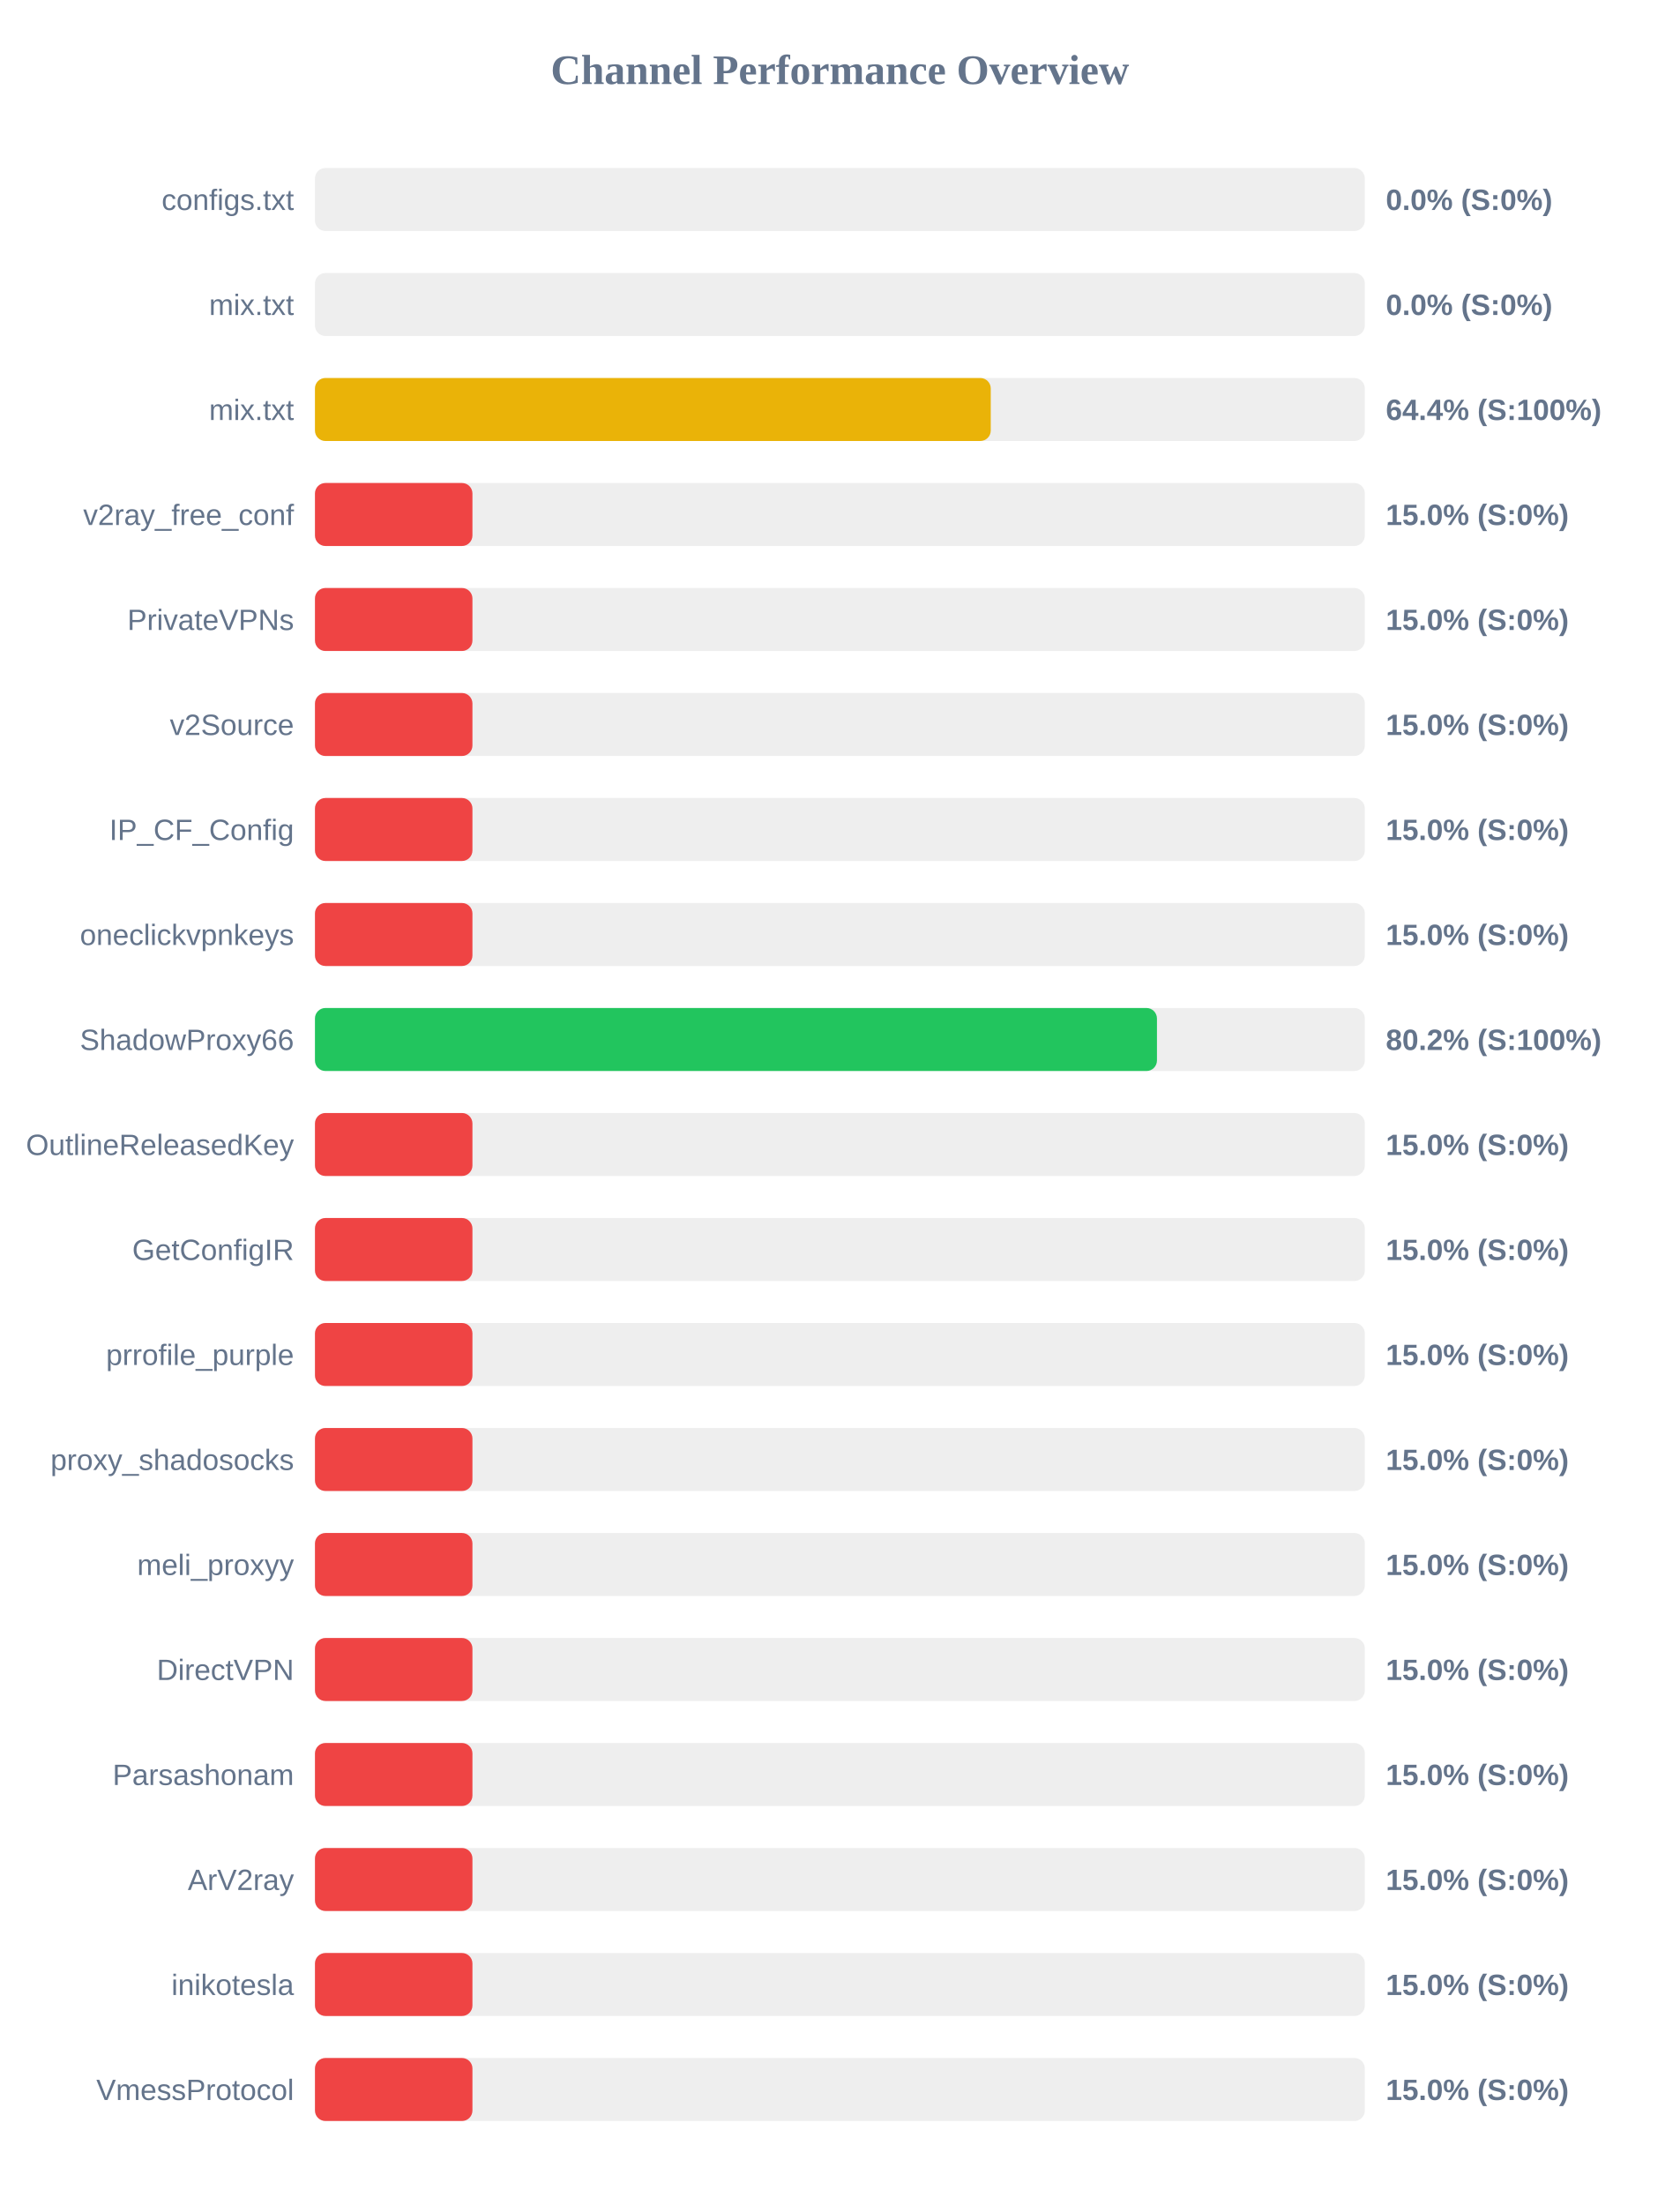
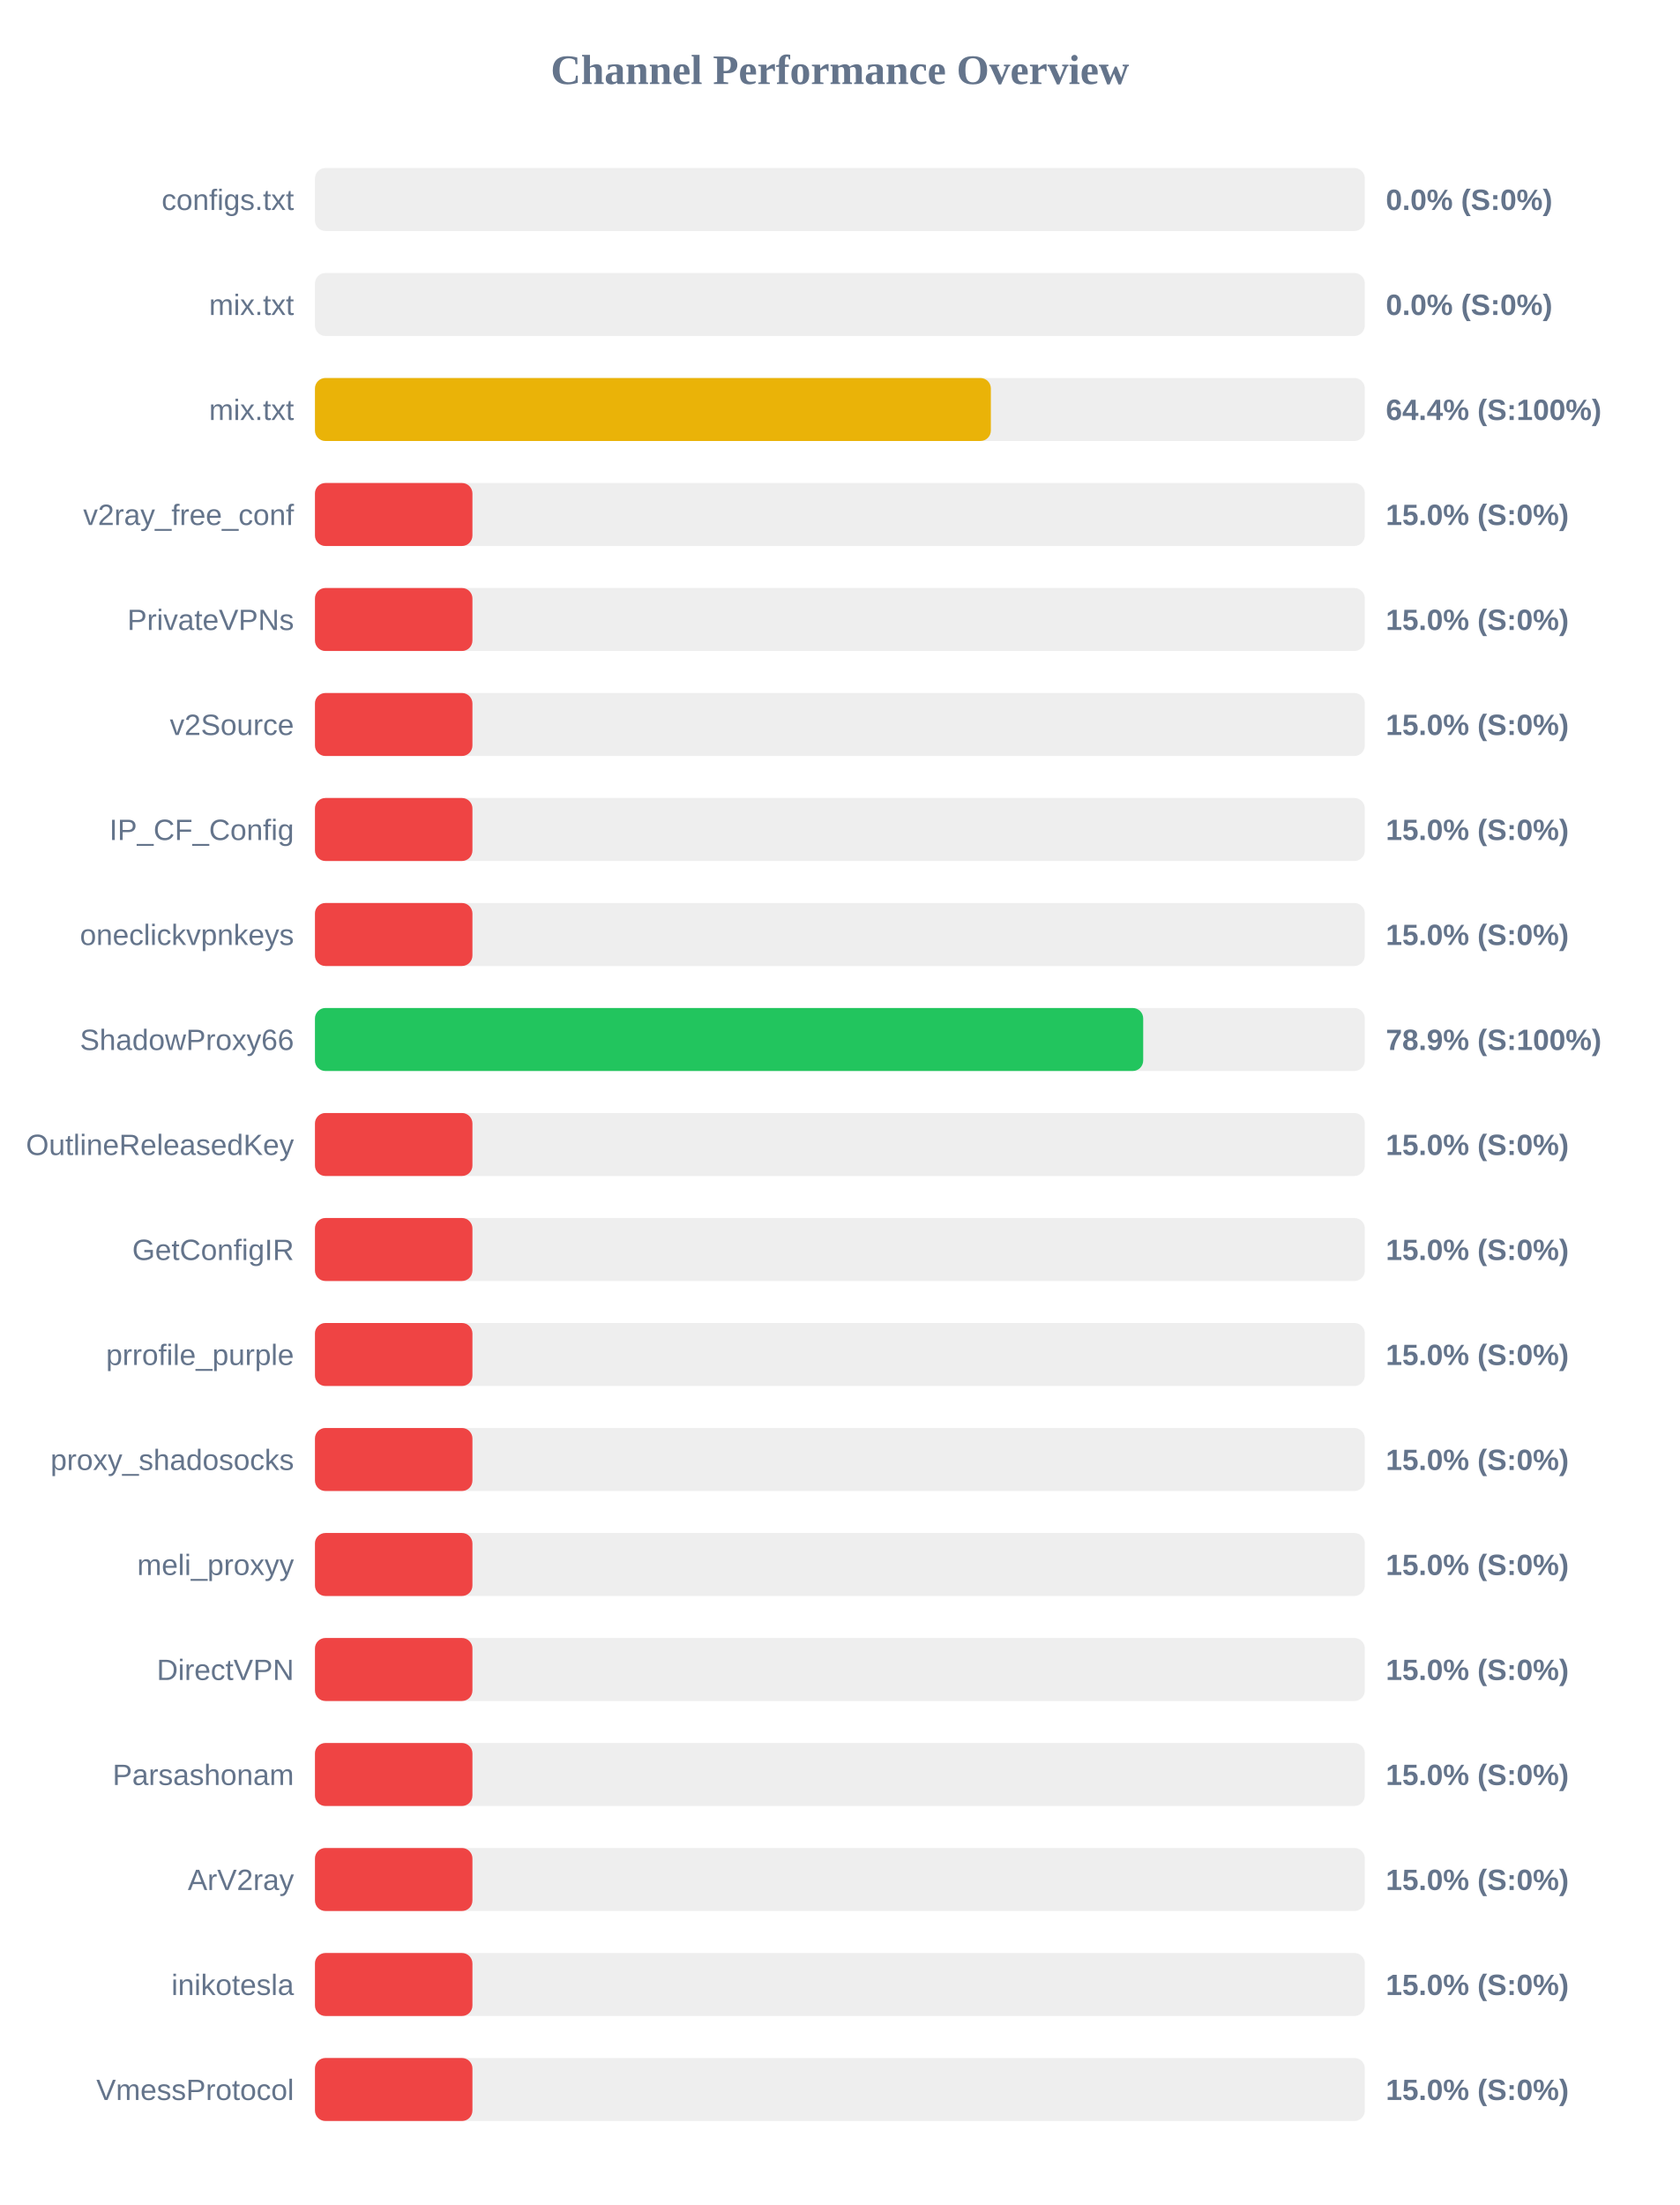
<svg xmlns="http://www.w3.org/2000/svg" width="800" height="1050" version="1.1">
  <style>
        .row { font: 14px Arial; fill: #64748b; }
        .score { font: bold 14px Arial; fill: #64748b; }
    </style>
  <text x="400" y="40" text-anchor="middle" font-size="20px" font-weight="bold" fill="#64748b">Channel Performance Overview</text>
  <rect x="150" y="80" width="500" height="30" fill="#eee" rx="5" />
  <rect x="150" y="80" width="0.0" height="30" fill="#ef4444" rx="5" />
  <text x="140" y="100" text-anchor="end" class="row">configs.txt</text>
  <text x="660" y="100" text-anchor="start" class="score">0.0% (S:0%)</text>
  <rect x="150" y="130" width="500" height="30" fill="#eee" rx="5" />
  <rect x="150" y="130" width="0.0" height="30" fill="#ef4444" rx="5" />
  <text x="140" y="150" text-anchor="end" class="row">mix.txt</text>
  <text x="660" y="150" text-anchor="start" class="score">0.0% (S:0%)</text>
  <rect x="150" y="180" width="500" height="30" fill="#eee" rx="5" />
-   <rect x="150" y="180" width="321.85" height="30" fill="#eab308" rx="5" />
+   <rect x="150" y="180" width="321.9" height="30" fill="#eab308" rx="5" />
  <text x="140" y="200" text-anchor="end" class="row">mix.txt</text>
  <text x="660" y="200" text-anchor="start" class="score">64.4% (S:100%)</text>
  <rect x="150" y="230" width="500" height="30" fill="#eee" rx="5" />
  <rect x="150" y="230" width="75.0" height="30" fill="#ef4444" rx="5" />
  <text x="140" y="250" text-anchor="end" class="row">v2ray_free_conf</text>
  <text x="660" y="250" text-anchor="start" class="score">15.0% (S:0%)</text>
  <rect x="150" y="280" width="500" height="30" fill="#eee" rx="5" />
  <rect x="150" y="280" width="75.0" height="30" fill="#ef4444" rx="5" />
  <text x="140" y="300" text-anchor="end" class="row">PrivateVPNs</text>
  <text x="660" y="300" text-anchor="start" class="score">15.0% (S:0%)</text>
  <rect x="150" y="330" width="500" height="30" fill="#eee" rx="5" />
  <rect x="150" y="330" width="75.0" height="30" fill="#ef4444" rx="5" />
  <text x="140" y="350" text-anchor="end" class="row">v2Source</text>
  <text x="660" y="350" text-anchor="start" class="score">15.0% (S:0%)</text>
  <rect x="150" y="380" width="500" height="30" fill="#eee" rx="5" />
  <rect x="150" y="380" width="75.0" height="30" fill="#ef4444" rx="5" />
  <text x="140" y="400" text-anchor="end" class="row">IP_CF_Config</text>
  <text x="660" y="400" text-anchor="start" class="score">15.0% (S:0%)</text>
  <rect x="150" y="430" width="500" height="30" fill="#eee" rx="5" />
  <rect x="150" y="430" width="75.0" height="30" fill="#ef4444" rx="5" />
  <text x="140" y="450" text-anchor="end" class="row">oneclickvpnkeys</text>
  <text x="660" y="450" text-anchor="start" class="score">15.0% (S:0%)</text>
  <rect x="150" y="480" width="500" height="30" fill="#eee" rx="5" />
-   <rect x="150" y="480" width="401.0" height="30" fill="#22c55e" rx="5" />
+   <rect x="150" y="480" width="394.45" height="30" fill="#22c55e" rx="5" />
  <text x="140" y="500" text-anchor="end" class="row">ShadowProxy66</text>
-   <text x="660" y="500" text-anchor="start" class="score">80.2% (S:100%)</text>
+   <text x="660" y="500" text-anchor="start" class="score">78.9% (S:100%)</text>
  <rect x="150" y="530" width="500" height="30" fill="#eee" rx="5" />
  <rect x="150" y="530" width="75.0" height="30" fill="#ef4444" rx="5" />
  <text x="140" y="550" text-anchor="end" class="row">OutlineReleasedKey</text>
  <text x="660" y="550" text-anchor="start" class="score">15.0% (S:0%)</text>
  <rect x="150" y="580" width="500" height="30" fill="#eee" rx="5" />
  <rect x="150" y="580" width="75.0" height="30" fill="#ef4444" rx="5" />
  <text x="140" y="600" text-anchor="end" class="row">GetConfigIR</text>
  <text x="660" y="600" text-anchor="start" class="score">15.0% (S:0%)</text>
  <rect x="150" y="630" width="500" height="30" fill="#eee" rx="5" />
  <rect x="150" y="630" width="75.0" height="30" fill="#ef4444" rx="5" />
  <text x="140" y="650" text-anchor="end" class="row">prrofile_purple</text>
  <text x="660" y="650" text-anchor="start" class="score">15.0% (S:0%)</text>
  <rect x="150" y="680" width="500" height="30" fill="#eee" rx="5" />
  <rect x="150" y="680" width="75.0" height="30" fill="#ef4444" rx="5" />
  <text x="140" y="700" text-anchor="end" class="row">proxy_shadosocks</text>
  <text x="660" y="700" text-anchor="start" class="score">15.0% (S:0%)</text>
  <rect x="150" y="730" width="500" height="30" fill="#eee" rx="5" />
  <rect x="150" y="730" width="75.0" height="30" fill="#ef4444" rx="5" />
  <text x="140" y="750" text-anchor="end" class="row">meli_proxyy</text>
  <text x="660" y="750" text-anchor="start" class="score">15.0% (S:0%)</text>
  <rect x="150" y="780" width="500" height="30" fill="#eee" rx="5" />
  <rect x="150" y="780" width="75.0" height="30" fill="#ef4444" rx="5" />
  <text x="140" y="800" text-anchor="end" class="row">DirectVPN</text>
  <text x="660" y="800" text-anchor="start" class="score">15.0% (S:0%)</text>
  <rect x="150" y="830" width="500" height="30" fill="#eee" rx="5" />
  <rect x="150" y="830" width="75.0" height="30" fill="#ef4444" rx="5" />
  <text x="140" y="850" text-anchor="end" class="row">Parsashonam</text>
  <text x="660" y="850" text-anchor="start" class="score">15.0% (S:0%)</text>
  <rect x="150" y="880" width="500" height="30" fill="#eee" rx="5" />
  <rect x="150" y="880" width="75.0" height="30" fill="#ef4444" rx="5" />
  <text x="140" y="900" text-anchor="end" class="row">ArV2ray</text>
  <text x="660" y="900" text-anchor="start" class="score">15.0% (S:0%)</text>
  <rect x="150" y="930" width="500" height="30" fill="#eee" rx="5" />
  <rect x="150" y="930" width="75.0" height="30" fill="#ef4444" rx="5" />
  <text x="140" y="950" text-anchor="end" class="row">inikotesla</text>
  <text x="660" y="950" text-anchor="start" class="score">15.0% (S:0%)</text>
  <rect x="150" y="980" width="500" height="30" fill="#eee" rx="5" />
  <rect x="150" y="980" width="75.0" height="30" fill="#ef4444" rx="5" />
  <text x="140" y="1000" text-anchor="end" class="row">VmessProtocol</text>
  <text x="660" y="1000" text-anchor="start" class="score">15.0% (S:0%)</text>
</svg>
